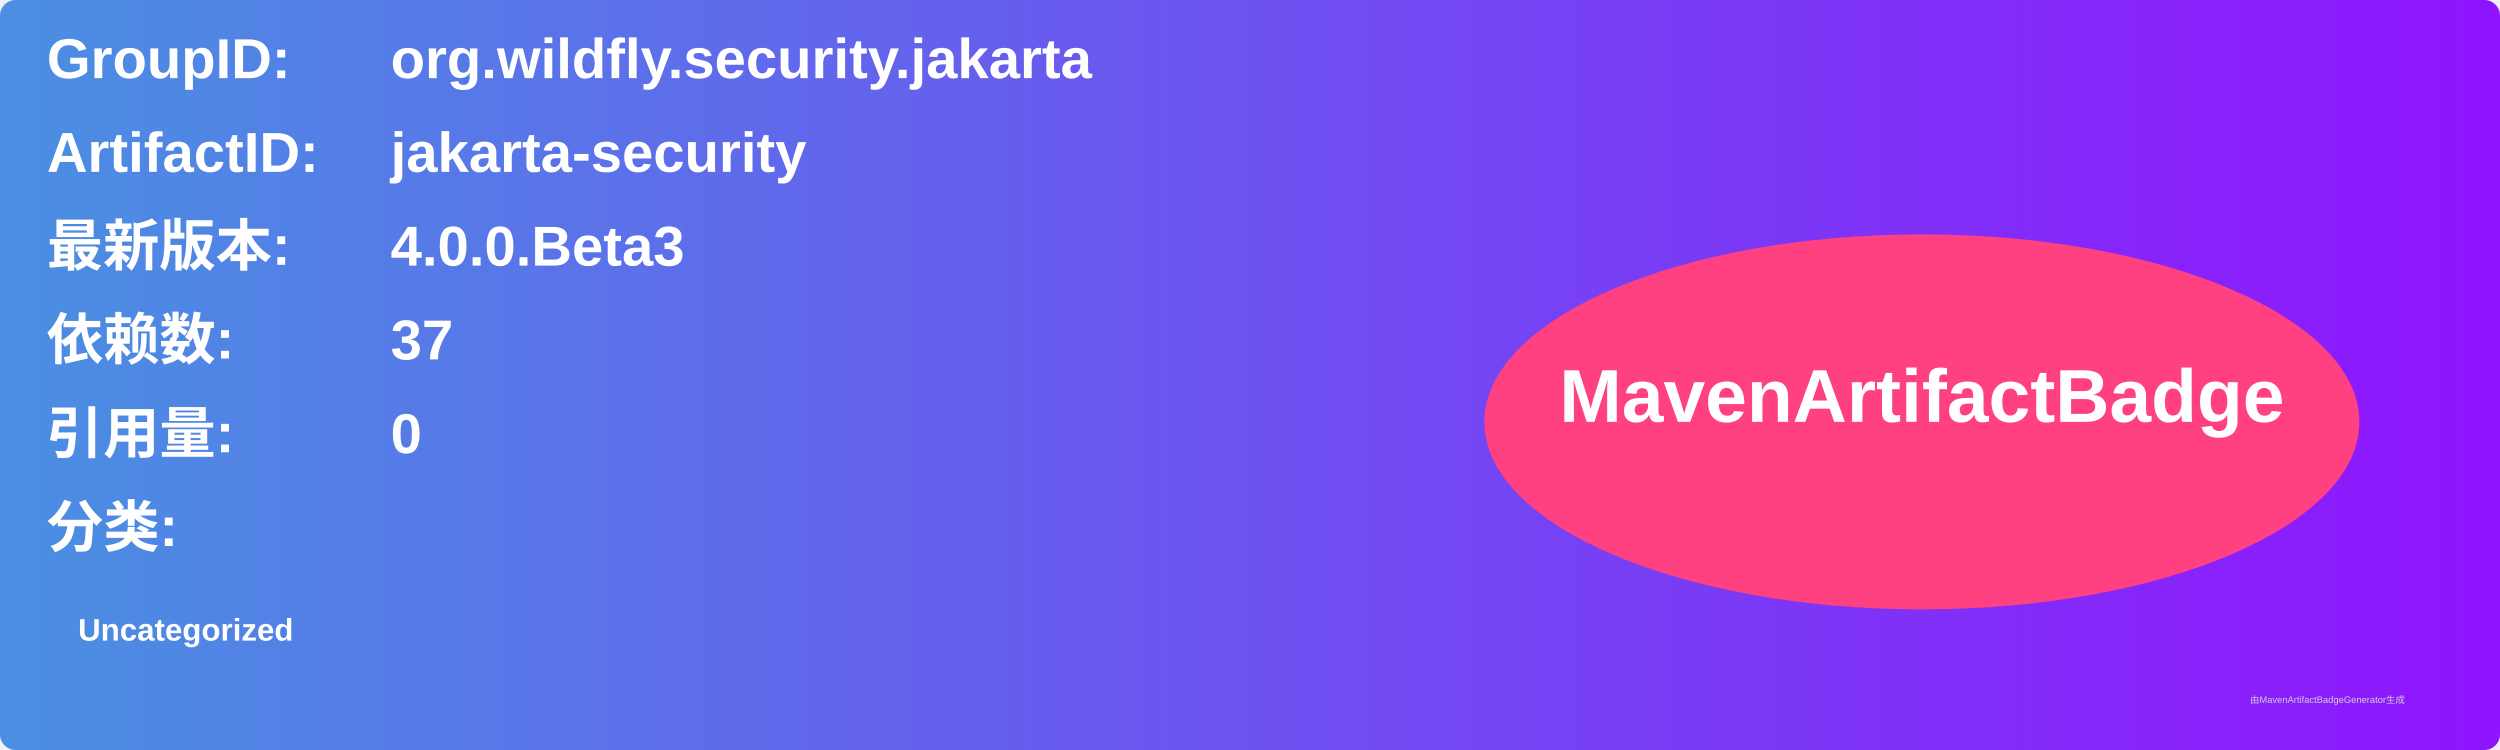
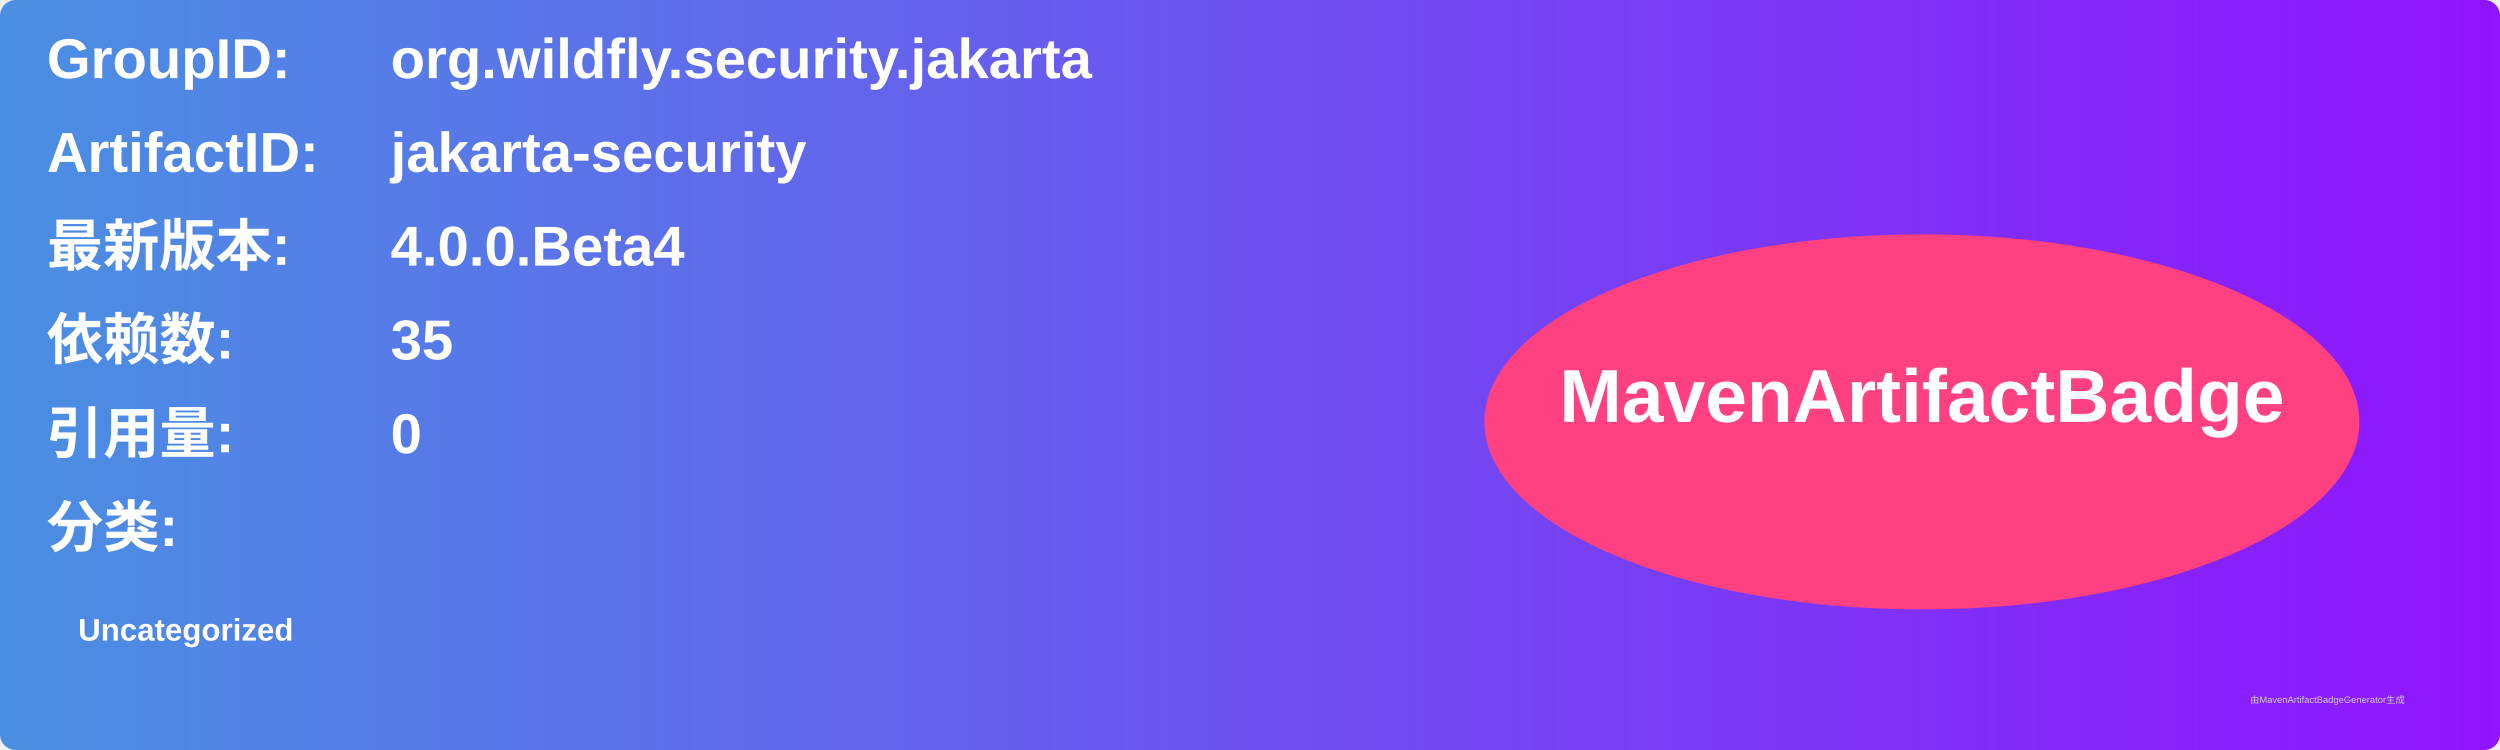
<svg xmlns="http://www.w3.org/2000/svg" width="800" height="240" viewBox="0 0 800 240">
  <linearGradient id="grad" x1="0%" y1="0%" x2="100%" y2="0%">
    <stop offset="0%" stop-color="#4a90e2" />
    <stop offset="100%" stop-color="#9013fe" />
  </linearGradient>
  <rect width="100%" height="100%" rx="5" ry="5" fill="url(#grad)" />
  <g transform="translate(15, 15)">
    <text x="0" y="10" font-family="Arial" font-size="18" fill="white" font-weight="bold" width="260">GroupID:</text>
    <text x="110" y="10" font-family="Arial" font-size="18" fill="white" font-weight="bold" width="460">org.wildfly.security.jakarta</text>
    <text x="0" y="40" font-family="Arial" font-size="18" fill="white" font-weight="bold" width="260">ArtifactID:</text>
    <text x="110" y="40" font-family="Arial" font-size="18" fill="white" font-weight="bold" width="460">jakarta-security</text>
    <text x="0" y="70" font-family="Arial" font-size="18" fill="white" font-weight="bold">最新版本:</text>
    <text x="110" y="70" font-family="Arial" font-size="18" fill="white" font-weight="bold">
-       <tspan font-weight="bold">4.0.0.Beta3</tspan>
+       <tspan font-weight="bold">4.0.0.Beta4</tspan>
    </text>
    <text x="0" y="100" font-family="Arial" font-size="18" fill="white" font-weight="bold">依赖数: </text>
    <text x="110" y="100" font-family="Arial" font-size="18" fill="white">
-       <tspan font-weight="bold">37</tspan>
+       <tspan font-weight="bold">35</tspan>
    </text>
    <text x="0" y="130" font-family="Arial" font-size="18" fill="white" font-weight="bold">引用量: </text>
    <text x="110" y="130" font-family="Arial" font-size="18" fill="white">
      <tspan font-weight="bold">0</tspan>
    </text>
    <text x="0" y="160" font-family="Arial" font-size="18" fill="white" font-weight="bold">分类:</text>
    <text x="10" y="190" font-family="Arial" font-size="10" fill="white">
      <tspan font-weight="bold">Uncategorized</tspan>
    </text>
    <ellipse cx="600" cy="120" rx="140" ry="60" fill="#ff4081" />
    <text x="600" y="120" text-anchor="middle" font-family="Arial" font-size="24" fill="white" font-weight="bold">MavenArtifactBadge</text>
  </g>
  <text x="720" y="225" font-family="Arial" font-size="3" fill="#d0d0d0">由MavenArtifactBadgeGenerator生成</text>
</svg>
